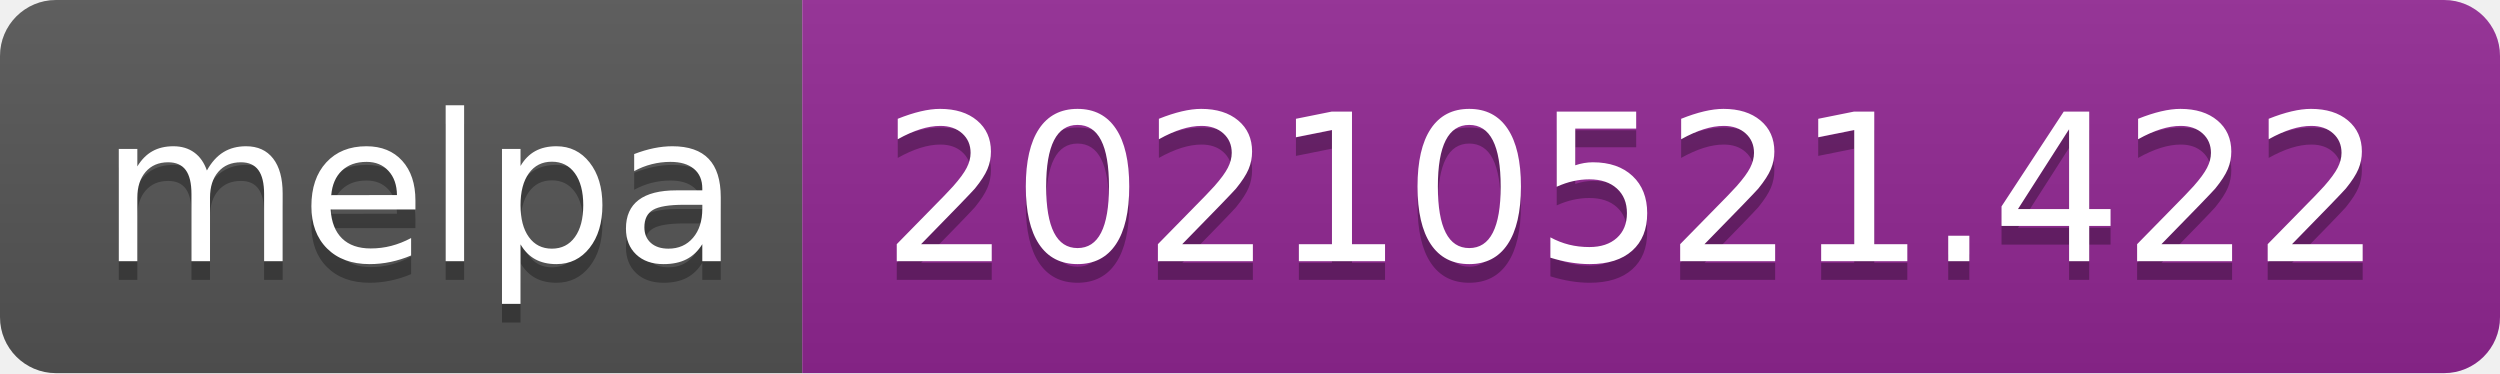
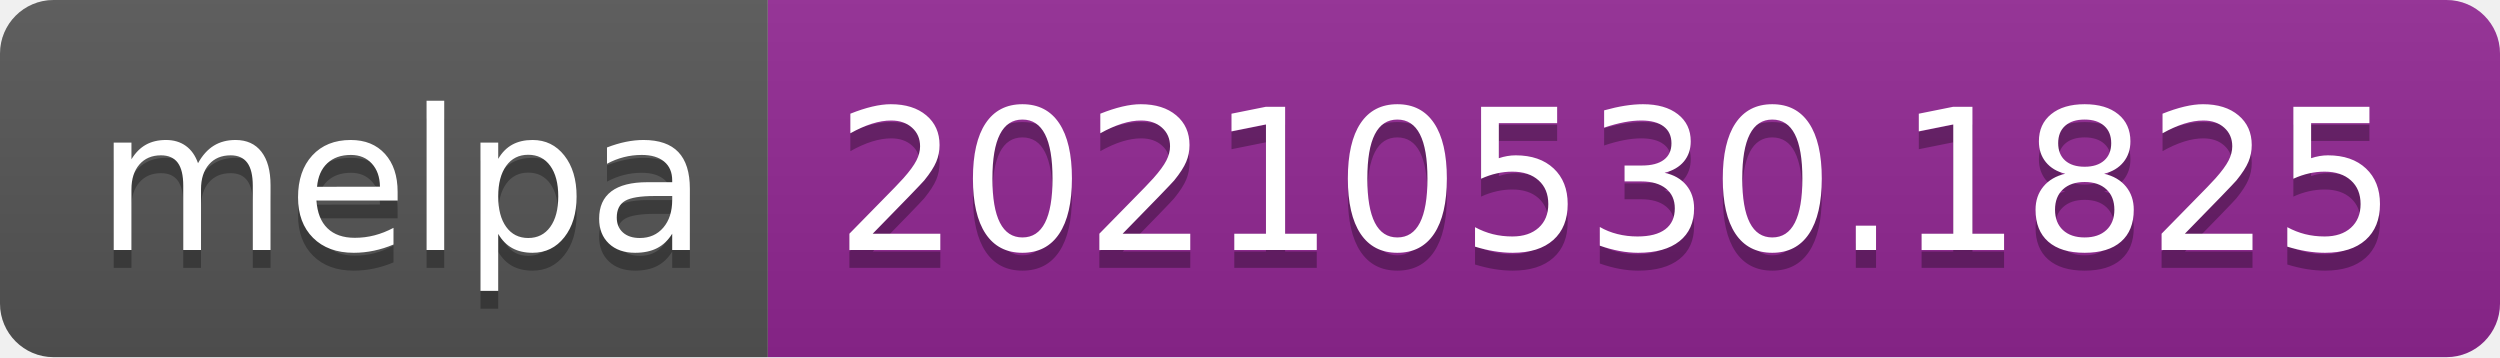
- <svg xmlns="http://www.w3.org/2000/svg" width="134" height="20" role="img" aria-label="melpa: 20210521.422">
+ <svg xmlns="http://www.w3.org/2000/svg" width="140" height="20" role="img" aria-label="melpa: 20210530.1825">
  <linearGradient id="s" x2="0" y2="100%">
    <stop offset="0" stop-color="#bbb" stop-opacity=".1" />
    <stop offset="1" stop-opacity=".1" />
  </linearGradient>
  <clipPath id="r">
-     <rect width="134" height="20" rx="3" fill="#fff" />
+     <rect width="140" height="20" rx="3" fill="#fff" />
  </clipPath>
  <g clip-path="url(#r)">
    <rect width="43" height="20" fill="#555" />
-     <rect x="43" width="91" height="20" fill="#922793" />
-     <rect width="134" height="20" fill="url(#s)" />
+     <rect x="43" width="97" height="20" fill="#922793" />
+     <rect width="140" height="20" fill="url(#s)" />
  </g>
  <g fill="#fff" text-anchor="middle" font-family="Verdana,Geneva,DejaVu Sans,sans-serif" text-rendering="geometricPrecision" font-size="110">
    <text aria-hidden="true" x="225" y="150" fill="#010101" fill-opacity=".3" transform="scale(.1)" textLength="330">melpa</text>
    <text x="225" y="140" transform="scale(.1)" fill="#fff" textLength="330">melpa</text>
-     <text aria-hidden="true" x="875" y="150" fill="#010101" fill-opacity=".3" transform="scale(.1)" textLength="810">20210521.422</text>
-     <text x="875" y="140" transform="scale(.1)" fill="#fff" textLength="810">20210521.422</text>
+     <text aria-hidden="true" x="905" y="150" fill="#010101" fill-opacity=".3" transform="scale(.1)" textLength="870">20210530.1825</text>
+     <text x="905" y="140" transform="scale(.1)" fill="#fff" textLength="870">20210530.1825</text>
  </g>
</svg>
